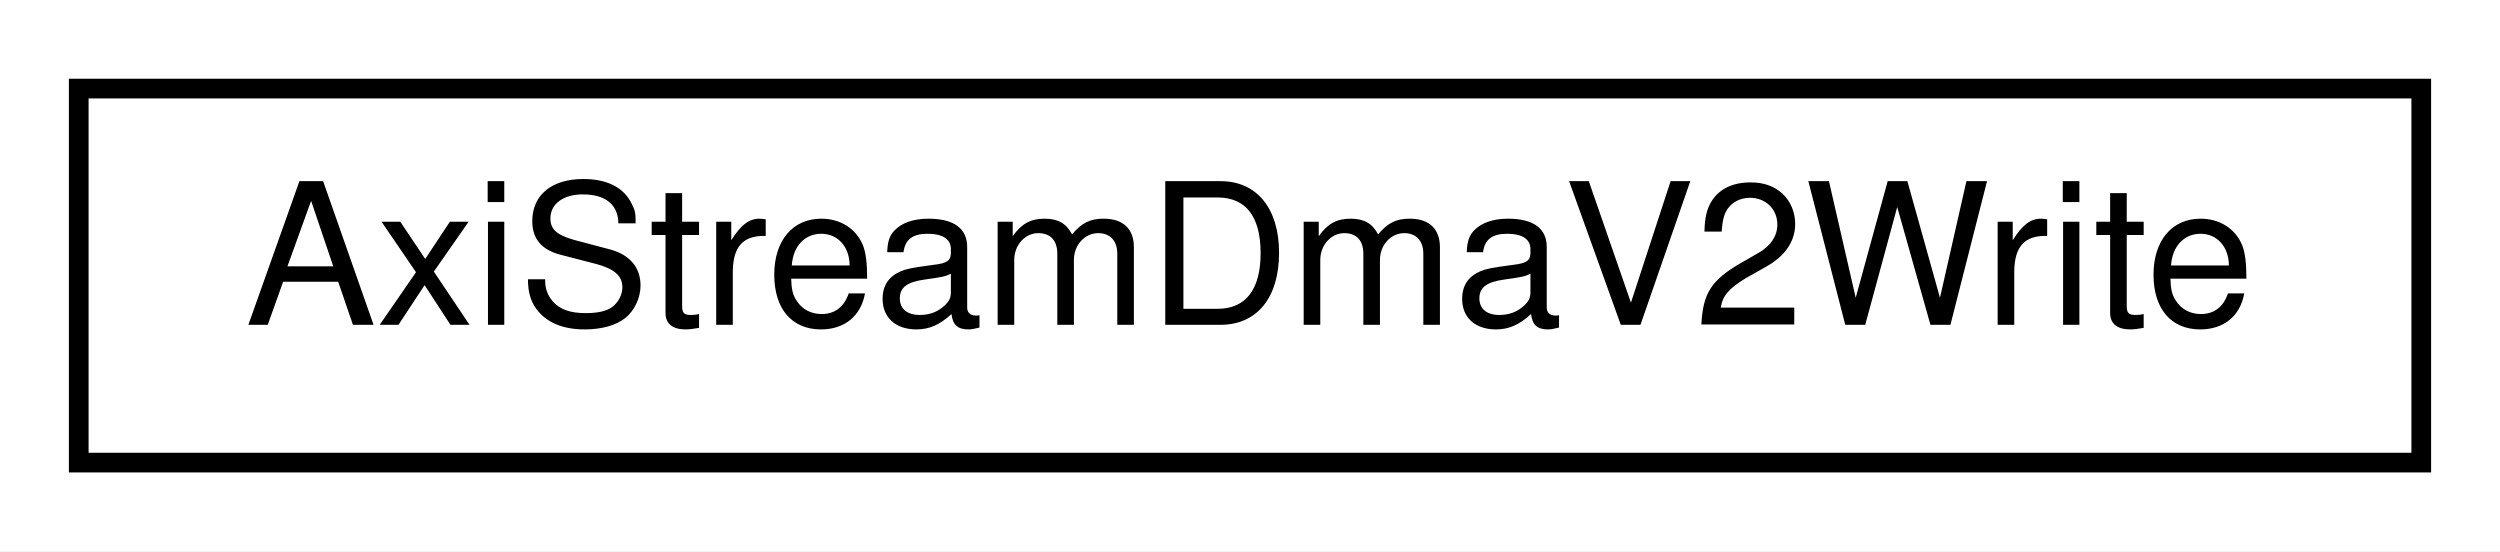
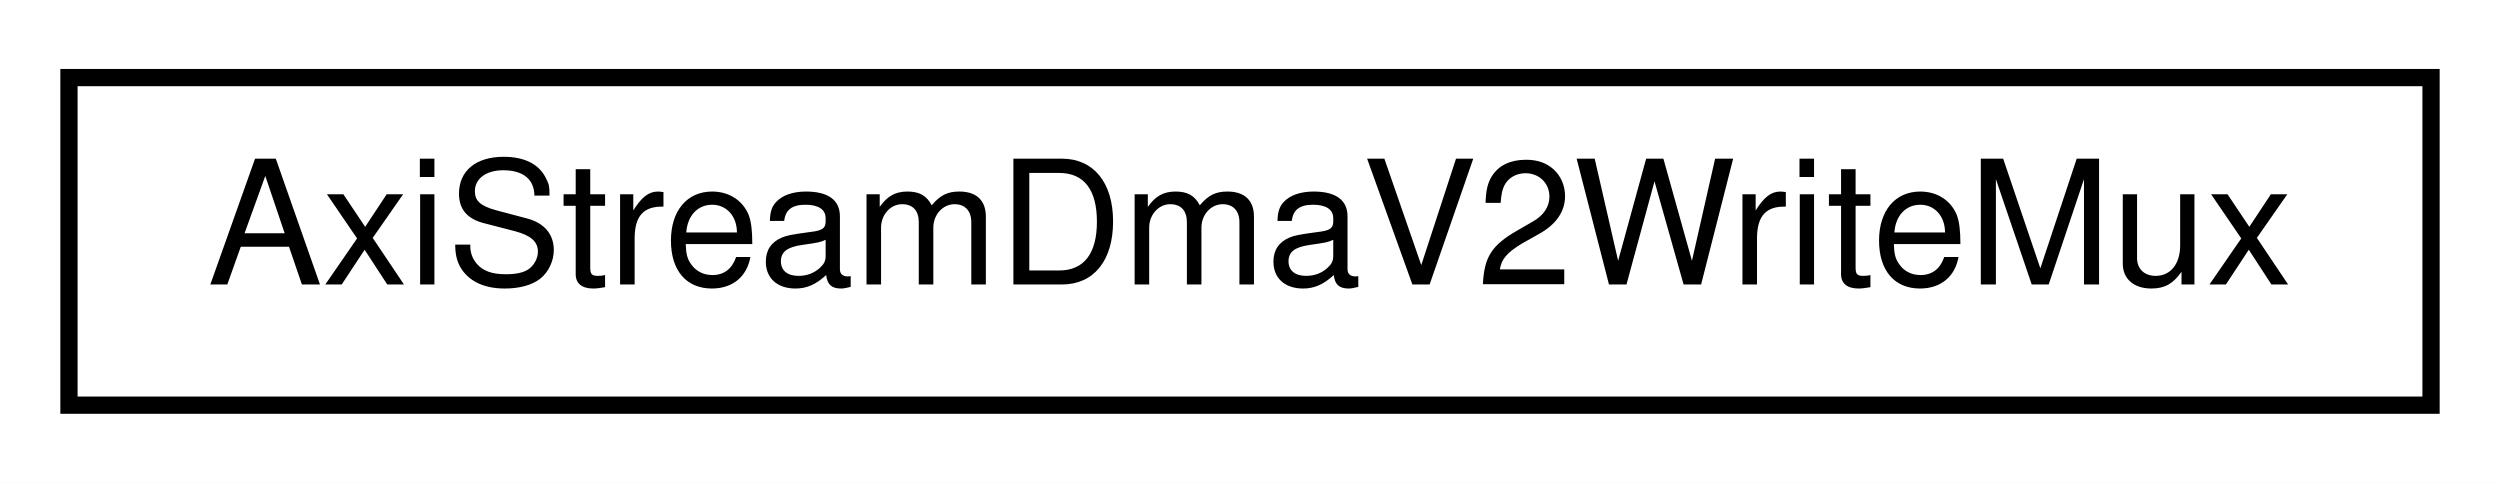
- <svg xmlns="http://www.w3.org/2000/svg" xmlns:xlink="http://www.w3.org/1999/xlink" width="127pt" height="28pt" viewBox="0.00 0.00 127.00 28.00">
+ <svg xmlns="http://www.w3.org/2000/svg" xmlns:xlink="http://www.w3.org/1999/xlink" width="145pt" height="28pt" viewBox="0.00 0.00 145.00 28.00">
  <g id="graph0" class="graph" transform="scale(1 1) rotate(0) translate(4 24)">
-     <polygon fill="white" stroke="none" points="-4,4 -4,-24 123,-24 123,4 -4,4" />
+     <polygon fill="white" stroke="none" points="-4,4 -4,-24 141,-24 141,4 -4,4" />
    <g id="node1" class="node">
      <g id="a_node1">
-         <a xlink:href="classAxiStreamDmaV2Write.html" target="_top" xlink:title="AxiStreamDmaV2Write">
-           <polygon fill="white" stroke="black" points="0,-0.5 0,-19.5 119,-19.5 119,-0.5 0,-0.5" />
-           <text text-anchor="middle" x="59.5" y="-7.5" font-family="Helvetica,sans-Serif" font-size="10.00">AxiStreamDmaV2Write</text>
+         <a xlink:href="classAxiStreamDmaV2WriteMux.html" target="_top" xlink:title="AxiStreamDmaV2WriteMux">
+           <polygon fill="white" stroke="black" points="0,-0.5 0,-19.5 137,-19.5 137,-0.5 0,-0.5" />
+           <text text-anchor="middle" x="68.5" y="-7.5" font-family="Helvetica,sans-Serif" font-size="10.00">AxiStreamDmaV2WriteMux</text>
        </a>
      </g>
    </g>
  </g>
</svg>
